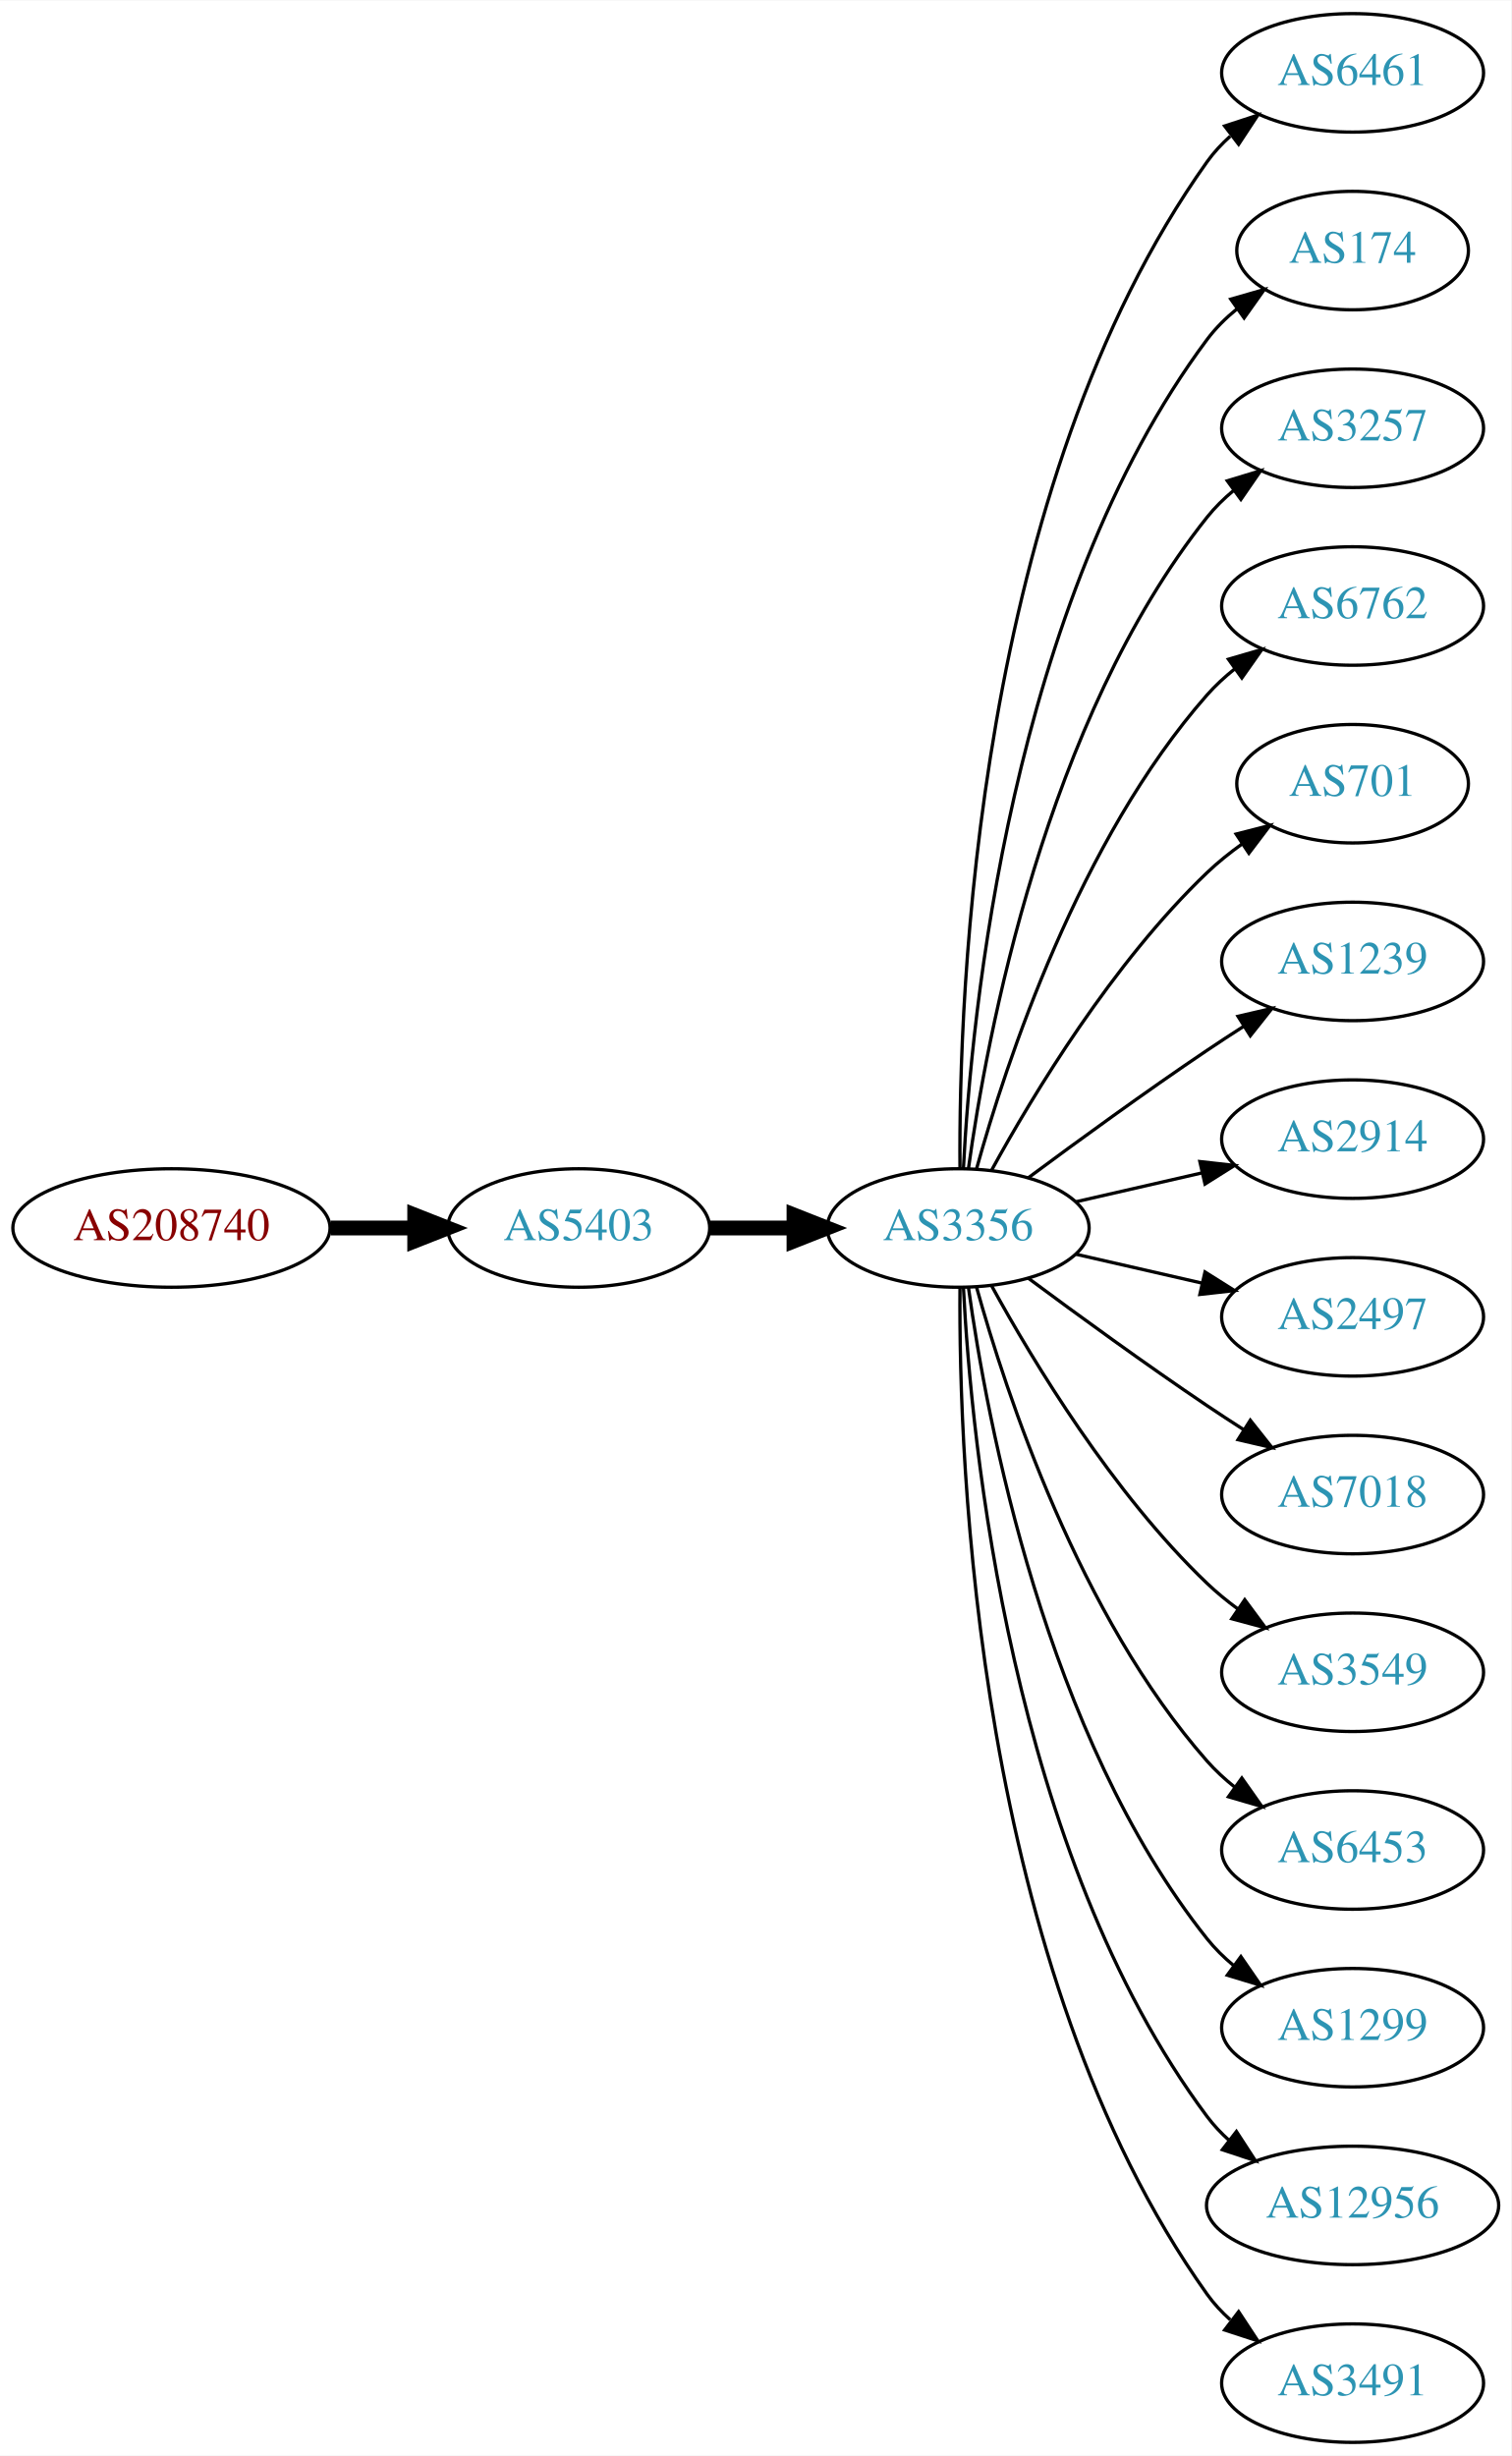
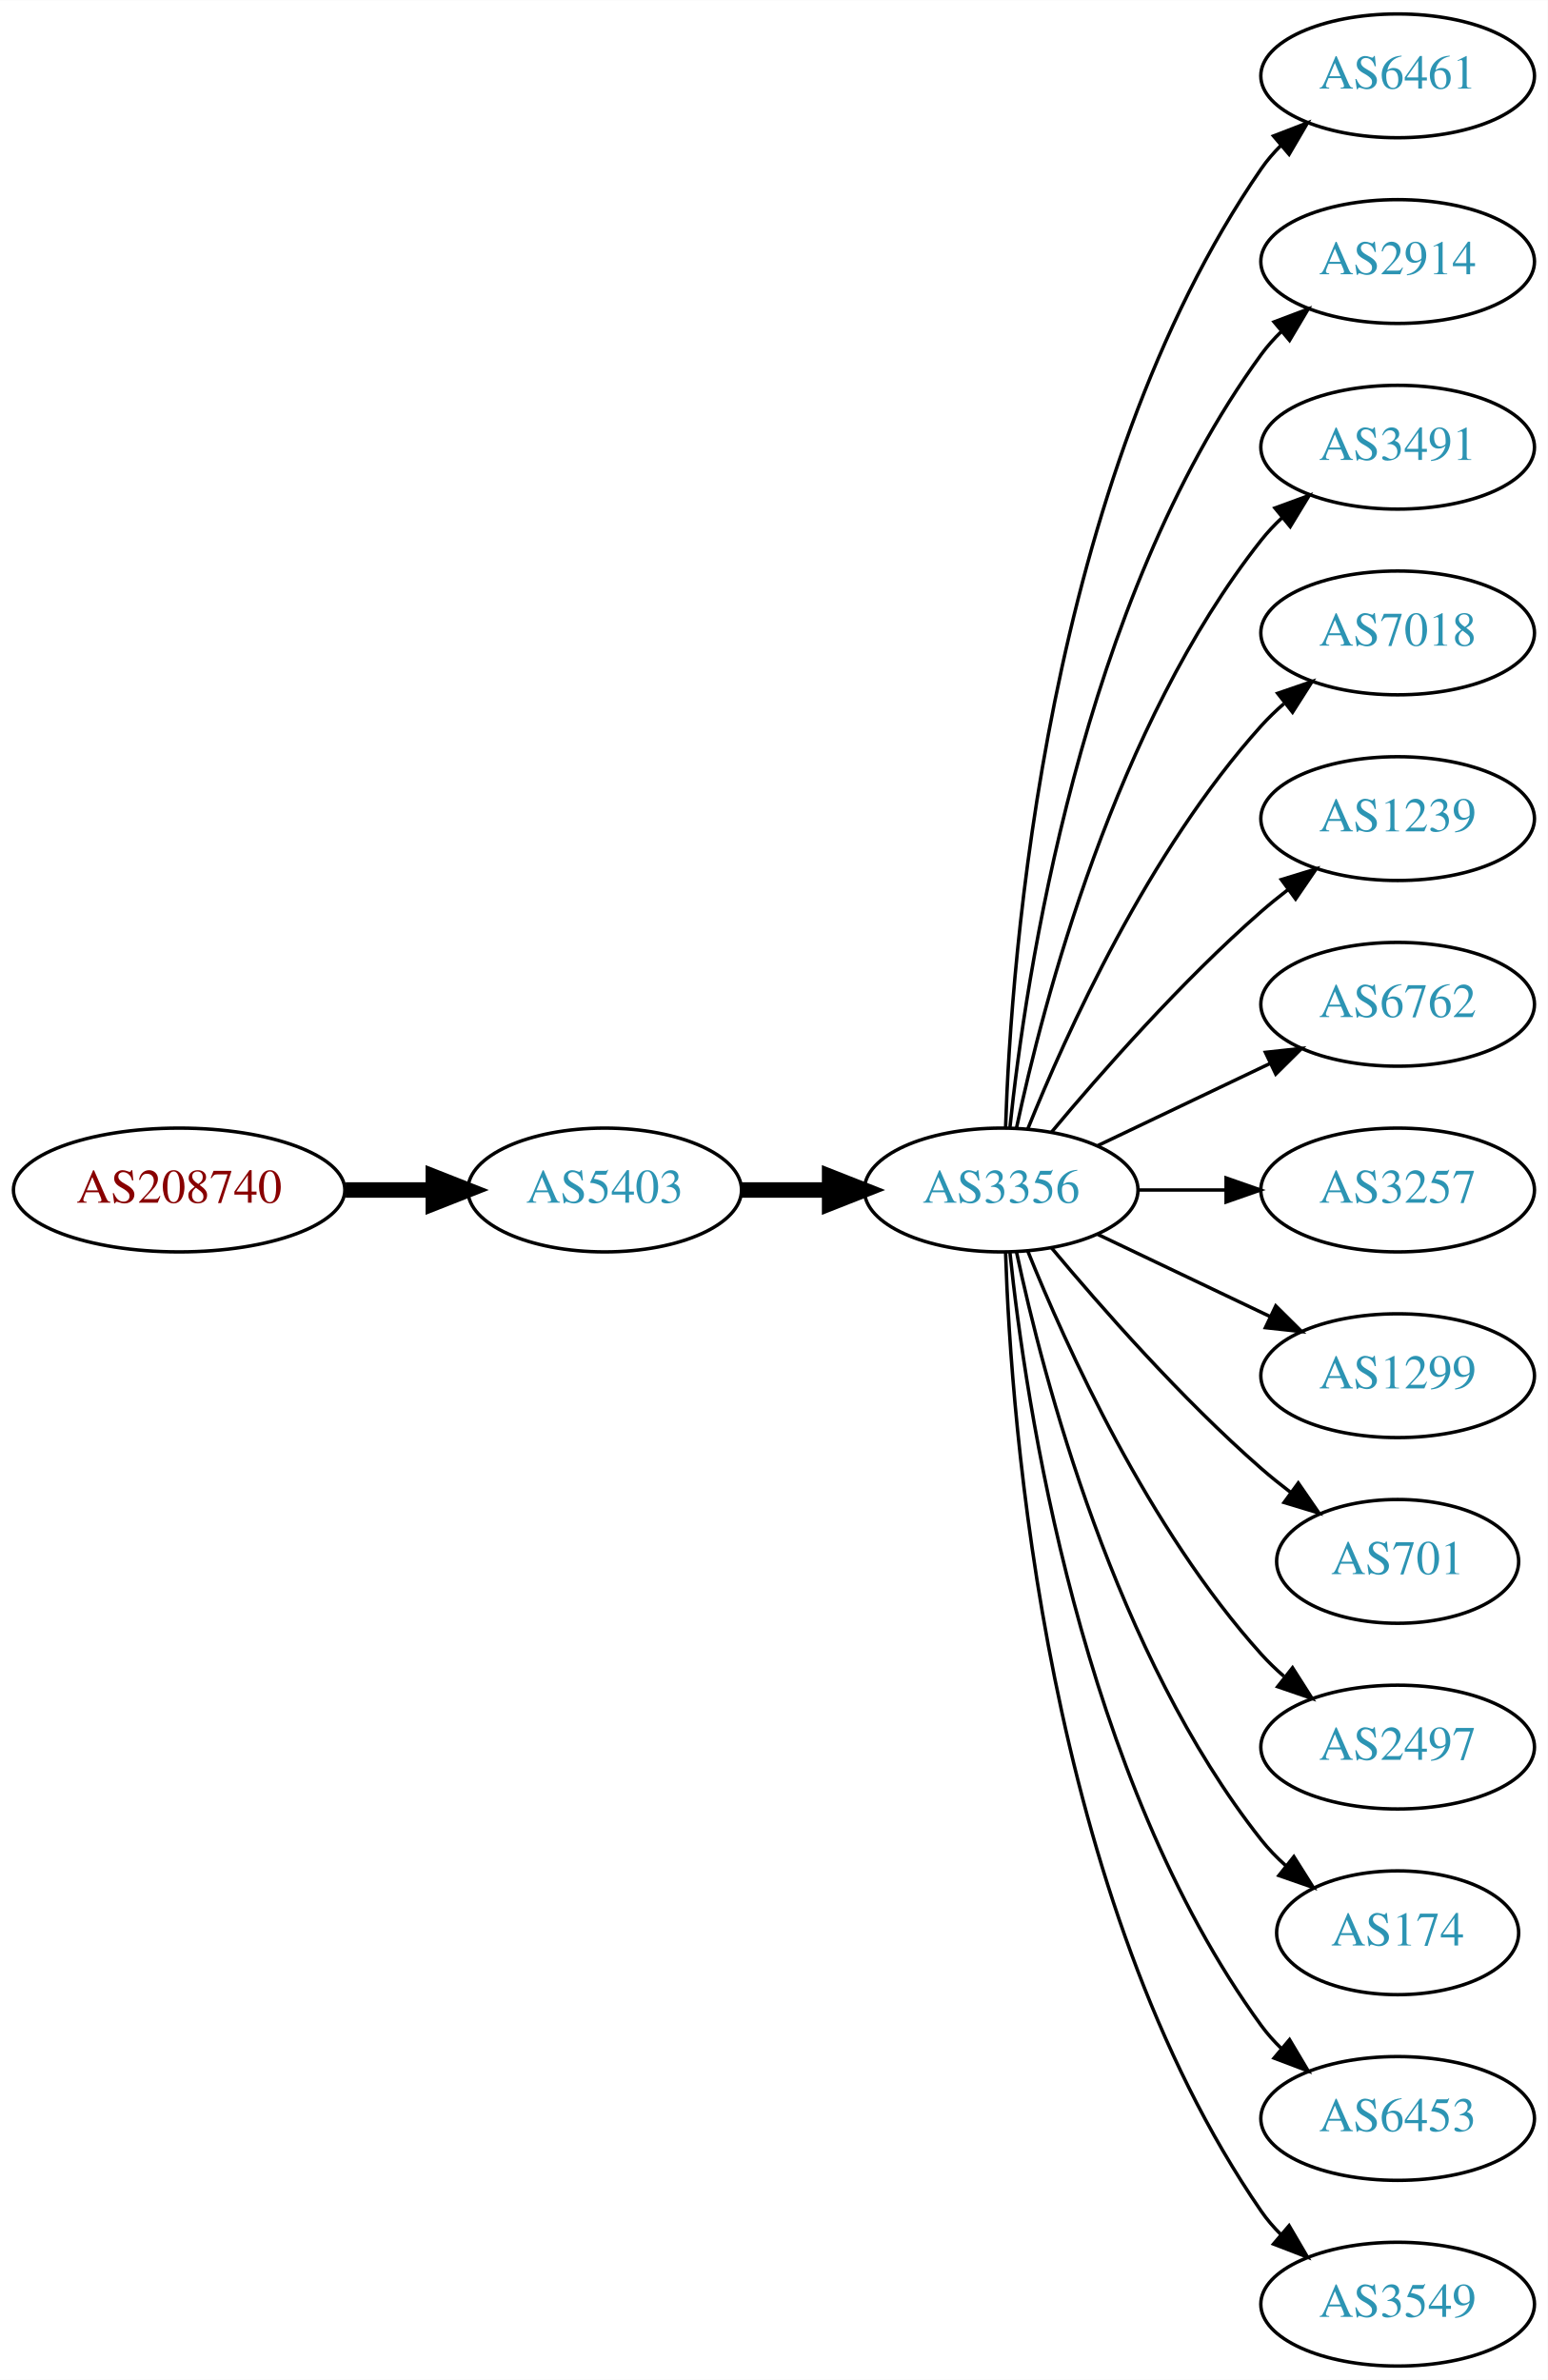
- <svg xmlns="http://www.w3.org/2000/svg" xmlns:xlink="http://www.w3.org/1999/xlink" width="459pt" height="746pt" viewBox="0.00 0.00 459.17 746.00">
-   <g id="graph0" class="graph" transform="scale(1 1) rotate(0) translate(4 742)">
-     <polygon fill="white" stroke="none" points="-4,4 -4,-742 455.17,-742 455.17,4 -4,4" />
+ <svg xmlns="http://www.w3.org/2000/svg" xmlns:xlink="http://www.w3.org/1999/xlink" width="450pt" height="692pt" viewBox="0.00 0.00 450.07 692.00">
+   <g id="graph0" class="graph" transform="scale(1 1) rotate(0) translate(4 688)">
+     <polygon fill="white" stroke="none" points="-4,4 -4,-688 446.07,-688 446.07,4 -4,4" />
    <g id="node1" class="node">
      <g id="a_node1">
        <a xlink:href="/asn/208740" xlink:title="AS208740 ~ AT-BMEIA [AT]">
-           <ellipse fill="#ffffff" stroke="black" cx="48.096" cy="-369" rx="48.192" ry="18" />
-           <text text-anchor="middle" x="48.096" y="-365.3" font-family="Times,serif" font-size="14.00" fill="#880000">AS208740</text>
+           <ellipse fill="#ffffff" stroke="black" cx="48.096" cy="-342" rx="48.192" ry="18" />
+           <text text-anchor="middle" x="48.096" y="-338.3" font-family="Times,serif" font-size="14.00" fill="#880000">AS208740</text>
        </a>
      </g>
    </g>
    <g id="node2" class="node">
      <g id="a_node2">
        <a xlink:href="/asn/5403" xlink:title="AS5403 ~ AS5403 [AT]">
-           <ellipse fill="#ffffff" stroke="black" cx="171.838" cy="-369" rx="39.794" ry="18" />
-           <text text-anchor="middle" x="171.838" y="-365.3" font-family="Times,serif" font-size="14.00" fill="#2c94b3">AS5403</text>
+           <ellipse fill="#ffffff" stroke="black" cx="171.838" cy="-342" rx="39.794" ry="18" />
+           <text text-anchor="middle" x="171.838" y="-338.3" font-family="Times,serif" font-size="14.00" fill="#2c94b3">AS5403</text>
        </a>
      </g>
    </g>
    <g id="edge1" class="edge">
-       <path fill="none" stroke="black" stroke-width="4.5" d="M96.513,-369C104.867,-369 113.577,-369 121.969,-369" />
-       <polygon fill="black" stroke="black" stroke-width="4.5" points="122.004,-372.938 132.004,-369 122.004,-365.063 122.004,-372.938" />
+       <path fill="none" stroke="black" stroke-width="4.5" d="M96.513,-342C104.867,-342 113.577,-342 121.969,-342" />
+       <polygon fill="black" stroke="black" stroke-width="4.5" points="122.004,-345.938 132.004,-342 122.004,-338.063 122.004,-345.938" />
    </g>
    <g id="node3" class="node">
      <g id="a_node3">
        <a xlink:href="/asn/3356" xlink:title="AS3356 ~ Level 3 Parent, LLC [US]">
-           <ellipse fill="#ffffff" stroke="black" cx="287.131" cy="-369" rx="39.794" ry="18" />
-           <text text-anchor="middle" x="287.131" y="-365.3" font-family="Times,serif" font-size="14.00" fill="#2c94b3">AS3356</text>
+           <ellipse fill="#ffffff" stroke="black" cx="287.131" cy="-342" rx="39.794" ry="18" />
+           <text text-anchor="middle" x="287.131" y="-338.3" font-family="Times,serif" font-size="14.00" fill="#2c94b3">AS3356</text>
        </a>
      </g>
    </g>
    <g id="edge2" class="edge">
-       <path fill="none" stroke="black" stroke-width="4.5" d="M211.51,-369C219.713,-369 228.477,-369 237.009,-369" />
-       <polygon fill="black" stroke="black" stroke-width="4.5" points="237.248,-372.938 247.248,-369 237.248,-365.063 237.248,-372.938" />
+       <path fill="none" stroke="black" stroke-width="4.5" d="M211.51,-342C219.713,-342 228.477,-342 237.009,-342" />
+       <polygon fill="black" stroke="black" stroke-width="4.5" points="237.248,-345.938 247.248,-342 237.248,-338.063 237.248,-345.938" />
    </g>
    <g id="node4" class="node">
      <g id="a_node4">
        <a xlink:href="/asn/6461" xlink:title="AS6461 ~ Zayo Bandwidth [US]">
-           <ellipse fill="#ffffff" stroke="black" cx="406.973" cy="-720" rx="39.794" ry="18" />
-           <text text-anchor="middle" x="406.973" y="-716.3" font-family="Times,serif" font-size="14.00" fill="#2c94b3">AS6461</text>
+           <ellipse fill="#ffffff" stroke="black" cx="402.424" cy="-666" rx="39.794" ry="18" />
+           <text text-anchor="middle" x="402.424" y="-662.3" font-family="Times,serif" font-size="14.00" fill="#2c94b3">AS6461</text>
        </a>
      </g>
    </g>
    <g id="edge3" class="edge">
-       <path fill="none" stroke="black" d="M287.68,-387.063C287.26,-439.503 292.414,-594.293 362.777,-693 364.779,-695.809 367.174,-698.388 369.795,-700.743" />
-       <polygon fill="black" stroke="black" points="368.099,-703.852 378.171,-707.139 372.348,-698.288 368.099,-703.852" />
+       <path fill="none" stroke="black" d="M288.411,-360.161C290.009,-409.461 300.158,-548.175 362.777,-639 364.432,-641.401 366.375,-643.656 368.494,-645.76" />
+       <polygon fill="black" stroke="black" points="366.325,-648.51 376.21,-652.322 370.859,-643.177 366.325,-648.51" />
    </g>
    <g id="node5" class="node">
      <g id="a_node5">
-         <a xlink:href="/asn/174" xlink:title="AS174 ~ Cogent Communications [US]">
-           <ellipse fill="#ffffff" stroke="black" cx="406.973" cy="-666" rx="35.194" ry="18" />
-           <text text-anchor="middle" x="406.973" y="-662.3" font-family="Times,serif" font-size="14.00" fill="#2c94b3">AS174</text>
+         <a xlink:href="/asn/2914" xlink:title="AS2914 ~ NTT America, Inc. [US]">
+           <ellipse fill="#ffffff" stroke="black" cx="402.424" cy="-612" rx="39.794" ry="18" />
+           <text text-anchor="middle" x="402.424" y="-608.3" font-family="Times,serif" font-size="14.00" fill="#2c94b3">AS2914</text>
        </a>
      </g>
    </g>
    <g id="edge4" class="edge">
-       <path fill="none" stroke="black" d="M288.723,-387.023C291.099,-433.412 303.017,-558.893 362.777,-639 365.336,-642.429 368.469,-645.526 371.87,-648.295" />
-       <polygon fill="black" stroke="black" points="369.961,-651.232 380.143,-654.159 374.009,-645.521 369.961,-651.232" />
+       <path fill="none" stroke="black" d="M289.688,-360.256C294.158,-403.303 310.291,-512.94 362.777,-585 364.494,-587.357 366.481,-589.581 368.631,-591.663" />
+       <polygon fill="black" stroke="black" points="366.494,-594.439 376.405,-598.183 370.992,-589.075 366.494,-594.439" />
    </g>
    <g id="node6" class="node">
      <g id="a_node6">
-         <a xlink:href="/asn/3257" xlink:title="AS3257 ~ GTT [DE]">
-           <ellipse fill="#ffffff" stroke="black" cx="406.973" cy="-612" rx="39.794" ry="18" />
-           <text text-anchor="middle" x="406.973" y="-608.3" font-family="Times,serif" font-size="14.00" fill="#2c94b3">AS3257</text>
+         <a xlink:href="/asn/3491" xlink:title="AS3491 ~ PCCW Global, Inc. [US]">
+           <ellipse fill="#ffffff" stroke="black" cx="402.424" cy="-558" rx="39.794" ry="18" />
+           <text text-anchor="middle" x="402.424" y="-554.3" font-family="Times,serif" font-size="14.00" fill="#2c94b3">AS3491</text>
        </a>
      </g>
    </g>
    <g id="edge5" class="edge">
-       <path fill="none" stroke="black" d="M290.27,-387.17C295.77,-426.974 313.596,-523.233 362.777,-585 365.119,-587.94 367.873,-590.649 370.839,-593.121" />
-       <polygon fill="black" stroke="black" points="368.904,-596.042 379.045,-599.11 373.031,-590.388 368.904,-596.042" />
+       <path fill="none" stroke="black" d="M291.621,-360.16C299.252,-396.03 320.244,-477.155 362.777,-531 364.585,-533.288 366.638,-535.462 368.832,-537.51" />
+       <polygon fill="black" stroke="black" points="366.743,-540.323 376.692,-543.966 371.186,-534.914 366.743,-540.323" />
    </g>
    <g id="node7" class="node">
      <g id="a_node7">
-         <a xlink:href="/asn/6762" xlink:title="AS6762 ~ TELECOM ITALIA SPARKLE S.p.A. [IT]">
-           <ellipse fill="#ffffff" stroke="black" cx="406.973" cy="-558" rx="39.794" ry="18" />
-           <text text-anchor="middle" x="406.973" y="-554.3" font-family="Times,serif" font-size="14.00" fill="#2c94b3">AS6762</text>
+         <a xlink:href="/asn/7018" xlink:title="AS7018 ~ AT&amp;T Services, Inc. [US]">
+           <ellipse fill="#ffffff" stroke="black" cx="402.424" cy="-504" rx="39.794" ry="18" />
+           <text text-anchor="middle" x="402.424" y="-500.3" font-family="Times,serif" font-size="14.00" fill="#2c94b3">AS7018</text>
        </a>
      </g>
    </g>
    <g id="edge6" class="edge">
-       <path fill="none" stroke="black" d="M292.704,-386.946C301.61,-418.995 323.894,-486.842 362.777,-531 365.261,-533.821 368.111,-536.449 371.137,-538.871" />
-       <polygon fill="black" stroke="black" points="369.254,-541.828 379.426,-544.791 373.322,-536.131 369.254,-541.828" />
+       <path fill="none" stroke="black" d="M294.879,-359.787C305.93,-387.243 329.983,-440.578 362.777,-477 364.78,-479.224 366.999,-481.363 369.331,-483.397" />
+       <polygon fill="black" stroke="black" points="367.529,-486.433 377.55,-489.873 371.862,-480.935 367.529,-486.433" />
    </g>
    <g id="node8" class="node">
      <g id="a_node8">
-         <a xlink:href="/asn/701" xlink:title="AS701 ~ UUNET [US]">
-           <ellipse fill="#ffffff" stroke="black" cx="406.973" cy="-504" rx="35.194" ry="18" />
-           <text text-anchor="middle" x="406.973" y="-500.3" font-family="Times,serif" font-size="14.00" fill="#2c94b3">AS701</text>
+         <a xlink:href="/asn/1239" xlink:title="AS1239 ~ Sprint [US]">
+           <ellipse fill="#ffffff" stroke="black" cx="402.424" cy="-450" rx="39.794" ry="18" />
+           <text text-anchor="middle" x="402.424" y="-446.3" font-family="Times,serif" font-size="14.00" fill="#2c94b3">AS1239</text>
        </a>
      </g>
    </g>
    <g id="edge7" class="edge">
-       <path fill="none" stroke="black" d="M297.372,-386.713C309.918,-409.561 334.095,-449.611 362.777,-477 366.031,-480.107 369.698,-483.046 373.485,-485.76" />
-       <polygon fill="black" stroke="black" points="371.587,-488.701 381.853,-491.322 375.462,-482.872 371.587,-488.701" />
+       <path fill="none" stroke="black" d="M301.761,-358.817C316.044,-375.929 339.59,-402.745 362.777,-423 365.243,-425.154 367.882,-427.294 370.579,-429.372" />
+       <polygon fill="black" stroke="black" points="368.604,-432.264 378.733,-435.37 372.752,-426.625 368.604,-432.264" />
    </g>
    <g id="node9" class="node">
      <g id="a_node9">
-         <a xlink:href="/asn/1239" xlink:title="AS1239 ~ Sprint [US]">
-           <ellipse fill="#ffffff" stroke="black" cx="406.973" cy="-450" rx="39.794" ry="18" />
-           <text text-anchor="middle" x="406.973" y="-446.3" font-family="Times,serif" font-size="14.00" fill="#2c94b3">AS1239</text>
+         <a xlink:href="/asn/6762" xlink:title="AS6762 ~ TELECOM ITALIA SPARKLE S.p.A. [IT]">
+           <ellipse fill="#ffffff" stroke="black" cx="402.424" cy="-396" rx="39.794" ry="18" />
+           <text text-anchor="middle" x="402.424" y="-392.3" font-family="Times,serif" font-size="14.00" fill="#2c94b3">AS6762</text>
        </a>
      </g>
    </g>
    <g id="edge8" class="edge">
-       <path fill="none" stroke="black" d="M308.461,-384.277C323.324,-395.304 344.068,-410.407 362.777,-423 366.326,-425.389 370.077,-427.839 373.825,-430.242" />
-       <polygon fill="black" stroke="black" points="372.151,-433.325 382.474,-435.712 375.893,-427.409 372.151,-433.325" />
+       <path fill="none" stroke="black" d="M315.267,-354.934C330.261,-362.081 349.082,-371.052 365.306,-378.785" />
+       <polygon fill="black" stroke="black" points="363.976,-382.028 374.509,-383.171 366.988,-375.709 363.976,-382.028" />
    </g>
    <g id="node10" class="node">
      <g id="a_node10">
-         <a xlink:href="/asn/2914" xlink:title="AS2914 ~ NTT America, Inc. [US]">
-           <ellipse fill="#ffffff" stroke="black" cx="406.973" cy="-396" rx="39.794" ry="18" />
-           <text text-anchor="middle" x="406.973" y="-392.3" font-family="Times,serif" font-size="14.00" fill="#2c94b3">AS2914</text>
+         <a xlink:href="/asn/3257" xlink:title="AS3257 ~ GTT [DE]">
+           <ellipse fill="#ffffff" stroke="black" cx="402.424" cy="-342" rx="39.794" ry="18" />
+           <text text-anchor="middle" x="402.424" y="-338.3" font-family="Times,serif" font-size="14.00" fill="#2c94b3">AS3257</text>
        </a>
      </g>
    </g>
    <g id="edge9" class="edge">
-       <path fill="none" stroke="black" d="M322.85,-376.955C334.85,-379.704 348.471,-382.825 361.164,-385.733" />
-       <polygon fill="black" stroke="black" points="360.566,-389.187 371.095,-388.009 362.129,-382.364 360.566,-389.187" />
+       <path fill="none" stroke="black" d="M326.803,-342C335.006,-342 343.77,-342 352.302,-342" />
+       <polygon fill="black" stroke="black" points="352.541,-345.5 362.541,-342 352.541,-338.5 352.541,-345.5" />
    </g>
    <g id="node11" class="node">
      <g id="a_node11">
-         <a xlink:href="/asn/2497" xlink:title="AS2497 ~ Internet Initiative Japan Inc. [JP]">
-           <ellipse fill="#ffffff" stroke="black" cx="406.973" cy="-342" rx="39.794" ry="18" />
-           <text text-anchor="middle" x="406.973" y="-338.3" font-family="Times,serif" font-size="14.00" fill="#2c94b3">AS2497</text>
+         <a xlink:href="/asn/1299" xlink:title="AS1299 ~ Telia Carrier [EU]">
+           <ellipse fill="#ffffff" stroke="black" cx="402.424" cy="-288" rx="39.794" ry="18" />
+           <text text-anchor="middle" x="402.424" y="-284.3" font-family="Times,serif" font-size="14.00" fill="#2c94b3">AS1299</text>
        </a>
      </g>
    </g>
    <g id="edge10" class="edge">
-       <path fill="none" stroke="black" d="M322.85,-361.045C334.85,-358.296 348.471,-355.175 361.164,-352.267" />
-       <polygon fill="black" stroke="black" points="362.129,-355.636 371.095,-349.991 360.566,-348.813 362.129,-355.636" />
+       <path fill="none" stroke="black" d="M315.267,-329.066C330.261,-321.919 349.082,-312.948 365.306,-305.215" />
+       <polygon fill="black" stroke="black" points="366.988,-308.291 374.509,-300.829 363.976,-301.972 366.988,-308.291" />
    </g>
    <g id="node12" class="node">
      <g id="a_node12">
-         <a xlink:href="/asn/7018" xlink:title="AS7018 ~ AT&amp;T Services, Inc. [US]">
-           <ellipse fill="#ffffff" stroke="black" cx="406.973" cy="-288" rx="39.794" ry="18" />
-           <text text-anchor="middle" x="406.973" y="-284.3" font-family="Times,serif" font-size="14.00" fill="#2c94b3">AS7018</text>
+         <a xlink:href="/asn/701" xlink:title="AS701 ~ UUNET [US]">
+           <ellipse fill="#ffffff" stroke="black" cx="402.424" cy="-234" rx="35.194" ry="18" />
+           <text text-anchor="middle" x="402.424" y="-230.3" font-family="Times,serif" font-size="14.00" fill="#2c94b3">AS701</text>
        </a>
      </g>
    </g>
    <g id="edge11" class="edge">
-       <path fill="none" stroke="black" d="M308.461,-353.723C323.324,-342.696 344.068,-327.593 362.777,-315 366.326,-312.611 370.077,-310.161 373.825,-307.758" />
-       <polygon fill="black" stroke="black" points="375.893,-310.591 382.474,-302.288 372.151,-304.675 375.893,-310.591" />
+       <path fill="none" stroke="black" d="M301.761,-325.183C316.044,-308.071 339.59,-281.255 362.777,-261 365.447,-258.668 368.32,-256.352 371.25,-254.114" />
+       <polygon fill="black" stroke="black" points="373.528,-256.784 379.542,-248.061 369.401,-251.13 373.528,-256.784" />
    </g>
    <g id="node13" class="node">
      <g id="a_node13">
-         <a xlink:href="/asn/3549" xlink:title="AS3549 ~ Level 3 Parent, LLC [US]">
-           <ellipse fill="#ffffff" stroke="black" cx="406.973" cy="-234" rx="39.794" ry="18" />
-           <text text-anchor="middle" x="406.973" y="-230.3" font-family="Times,serif" font-size="14.00" fill="#2c94b3">AS3549</text>
+         <a xlink:href="/asn/2497" xlink:title="AS2497 ~ Internet Initiative Japan Inc. [JP]">
+           <ellipse fill="#ffffff" stroke="black" cx="402.424" cy="-180" rx="39.794" ry="18" />
+           <text text-anchor="middle" x="402.424" y="-176.3" font-family="Times,serif" font-size="14.00" fill="#2c94b3">AS2497</text>
        </a>
      </g>
    </g>
    <g id="edge12" class="edge">
-       <path fill="none" stroke="black" d="M297.372,-351.287C309.918,-328.439 334.095,-288.389 362.777,-261 365.646,-258.261 368.834,-255.653 372.144,-253.215" />
-       <polygon fill="black" stroke="black" points="374.207,-256.044 380.503,-247.523 370.267,-250.258 374.207,-256.044" />
+       <path fill="none" stroke="black" d="M294.879,-324.213C305.93,-296.757 329.983,-243.422 362.777,-207 364.78,-204.776 366.999,-202.637 369.331,-200.603" />
+       <polygon fill="black" stroke="black" points="371.862,-203.065 377.55,-194.127 367.529,-197.567 371.862,-203.065" />
    </g>
    <g id="node14" class="node">
      <g id="a_node14">
-         <a xlink:href="/asn/6453" xlink:title="AS6453 ~ TATA COMMUNICATIONS (AMERICA) INC [US]">
-           <ellipse fill="#ffffff" stroke="black" cx="406.973" cy="-180" rx="39.794" ry="18" />
-           <text text-anchor="middle" x="406.973" y="-176.3" font-family="Times,serif" font-size="14.00" fill="#2c94b3">AS6453</text>
+         <a xlink:href="/asn/174" xlink:title="AS174 ~ Cogent Communications [US]">
+           <ellipse fill="#ffffff" stroke="black" cx="402.424" cy="-126" rx="35.194" ry="18" />
+           <text text-anchor="middle" x="402.424" y="-122.3" font-family="Times,serif" font-size="14.00" fill="#2c94b3">AS174</text>
        </a>
      </g>
    </g>
    <g id="edge13" class="edge">
-       <path fill="none" stroke="black" d="M292.704,-351.054C301.61,-319.005 323.894,-251.158 362.777,-207 365.261,-204.179 368.111,-201.551 371.137,-199.129" />
-       <polygon fill="black" stroke="black" points="373.322,-201.869 379.426,-193.209 369.254,-196.172 373.322,-201.869" />
+       <path fill="none" stroke="black" d="M291.621,-323.84C299.252,-287.97 320.244,-206.845 362.777,-153 364.857,-150.367 367.263,-147.884 369.835,-145.572" />
+       <polygon fill="black" stroke="black" points="372.247,-148.127 377.898,-139.165 367.892,-142.646 372.247,-148.127" />
    </g>
    <g id="node15" class="node">
      <g id="a_node15">
-         <a xlink:href="/asn/1299" xlink:title="AS1299 ~ Telia Carrier [EU]">
-           <ellipse fill="#ffffff" stroke="black" cx="406.973" cy="-126" rx="39.794" ry="18" />
-           <text text-anchor="middle" x="406.973" y="-122.3" font-family="Times,serif" font-size="14.00" fill="#2c94b3">AS1299</text>
+         <a xlink:href="/asn/6453" xlink:title="AS6453 ~ TATA COMMUNICATIONS (AMERICA) INC [US]">
+           <ellipse fill="#ffffff" stroke="black" cx="402.424" cy="-72" rx="39.794" ry="18" />
+           <text text-anchor="middle" x="402.424" y="-68.3" font-family="Times,serif" font-size="14.00" fill="#2c94b3">AS6453</text>
        </a>
      </g>
    </g>
    <g id="edge14" class="edge">
-       <path fill="none" stroke="black" d="M290.27,-350.83C295.77,-311.026 313.596,-214.767 362.777,-153 365.119,-150.06 367.873,-147.351 370.839,-144.879" />
-       <polygon fill="black" stroke="black" points="373.031,-147.612 379.045,-138.89 368.904,-141.958 373.031,-147.612" />
+       <path fill="none" stroke="black" d="M289.688,-323.744C294.158,-280.697 310.291,-171.06 362.777,-99 364.494,-96.643 366.481,-94.419 368.631,-92.337" />
+       <polygon fill="black" stroke="black" points="370.992,-94.925 376.405,-85.817 366.494,-89.561 370.992,-94.925" />
    </g>
    <g id="node16" class="node">
      <g id="a_node16">
-         <a xlink:href="/asn/12956" xlink:title="AS12956 ~ TELXIUS [ES]">
-           <ellipse fill="#ffffff" stroke="black" cx="406.973" cy="-72" rx="44.393" ry="18" />
-           <text text-anchor="middle" x="406.973" y="-68.3" font-family="Times,serif" font-size="14.00" fill="#2c94b3">AS12956</text>
+         <a xlink:href="/asn/3549" xlink:title="AS3549 ~ Level 3 Parent, LLC [US]">
+           <ellipse fill="#ffffff" stroke="black" cx="402.424" cy="-18" rx="39.794" ry="18" />
+           <text text-anchor="middle" x="402.424" y="-14.3" font-family="Times,serif" font-size="14.00" fill="#2c94b3">AS3549</text>
        </a>
      </g>
    </g>
    <g id="edge15" class="edge">
-       <path fill="none" stroke="black" d="M288.723,-350.977C291.099,-304.588 303.017,-179.107 362.777,-99 364.734,-96.377 367.027,-93.949 369.519,-91.713" />
-       <polygon fill="black" stroke="black" points="371.68,-94.466 377.452,-85.582 367.4,-88.928 371.68,-94.466" />
-     </g>
-     <g id="node17" class="node">
-       <g id="a_node17">
-         <a xlink:href="/asn/3491" xlink:title="AS3491 ~ PCCW Global, Inc. [US]">
-           <ellipse fill="#ffffff" stroke="black" cx="406.973" cy="-18" rx="39.794" ry="18" />
-           <text text-anchor="middle" x="406.973" y="-14.3" font-family="Times,serif" font-size="14.00" fill="#2c94b3">AS3491</text>
-         </a>
-       </g>
-     </g>
-     <g id="edge16" class="edge">
-       <path fill="none" stroke="black" d="M287.68,-350.937C287.26,-298.497 292.414,-143.707 362.777,-45 364.779,-42.191 367.174,-39.612 369.795,-37.257" />
-       <polygon fill="black" stroke="black" points="372.348,-39.712 378.171,-30.861 368.099,-34.148 372.348,-39.712" />
+       <path fill="none" stroke="black" d="M288.411,-323.839C290.009,-274.539 300.158,-135.825 362.777,-45 364.432,-42.599 366.375,-40.344 368.494,-38.24" />
+       <polygon fill="black" stroke="black" points="370.859,-40.823 376.21,-31.678 366.325,-35.49 370.859,-40.823" />
    </g>
  </g>
</svg>
